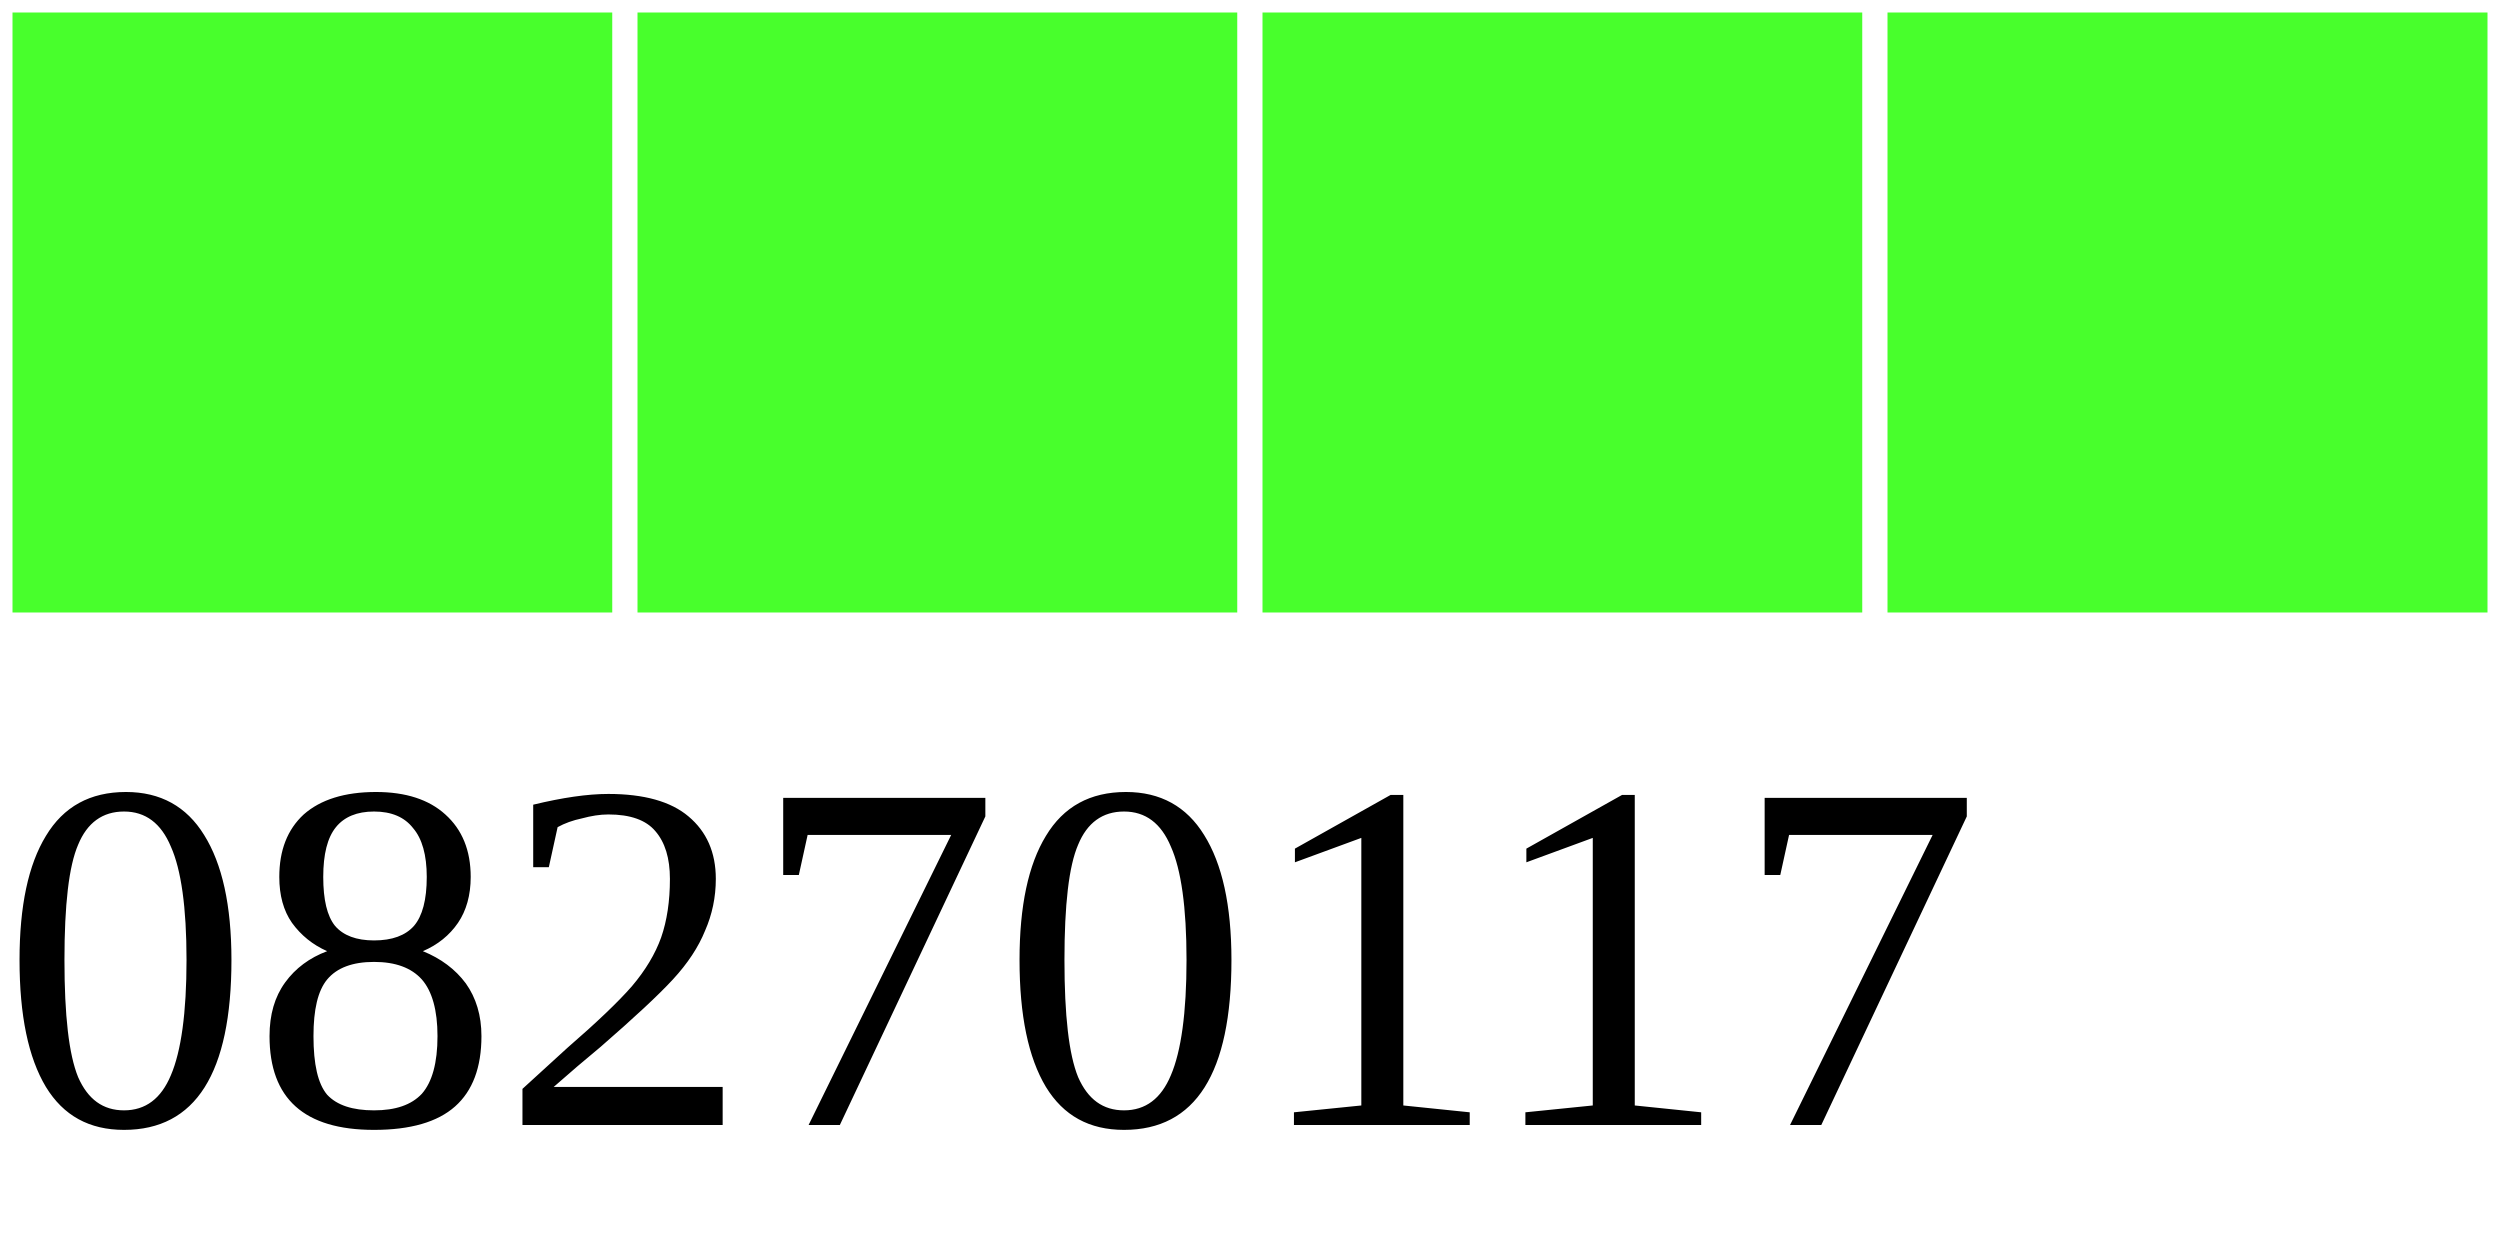
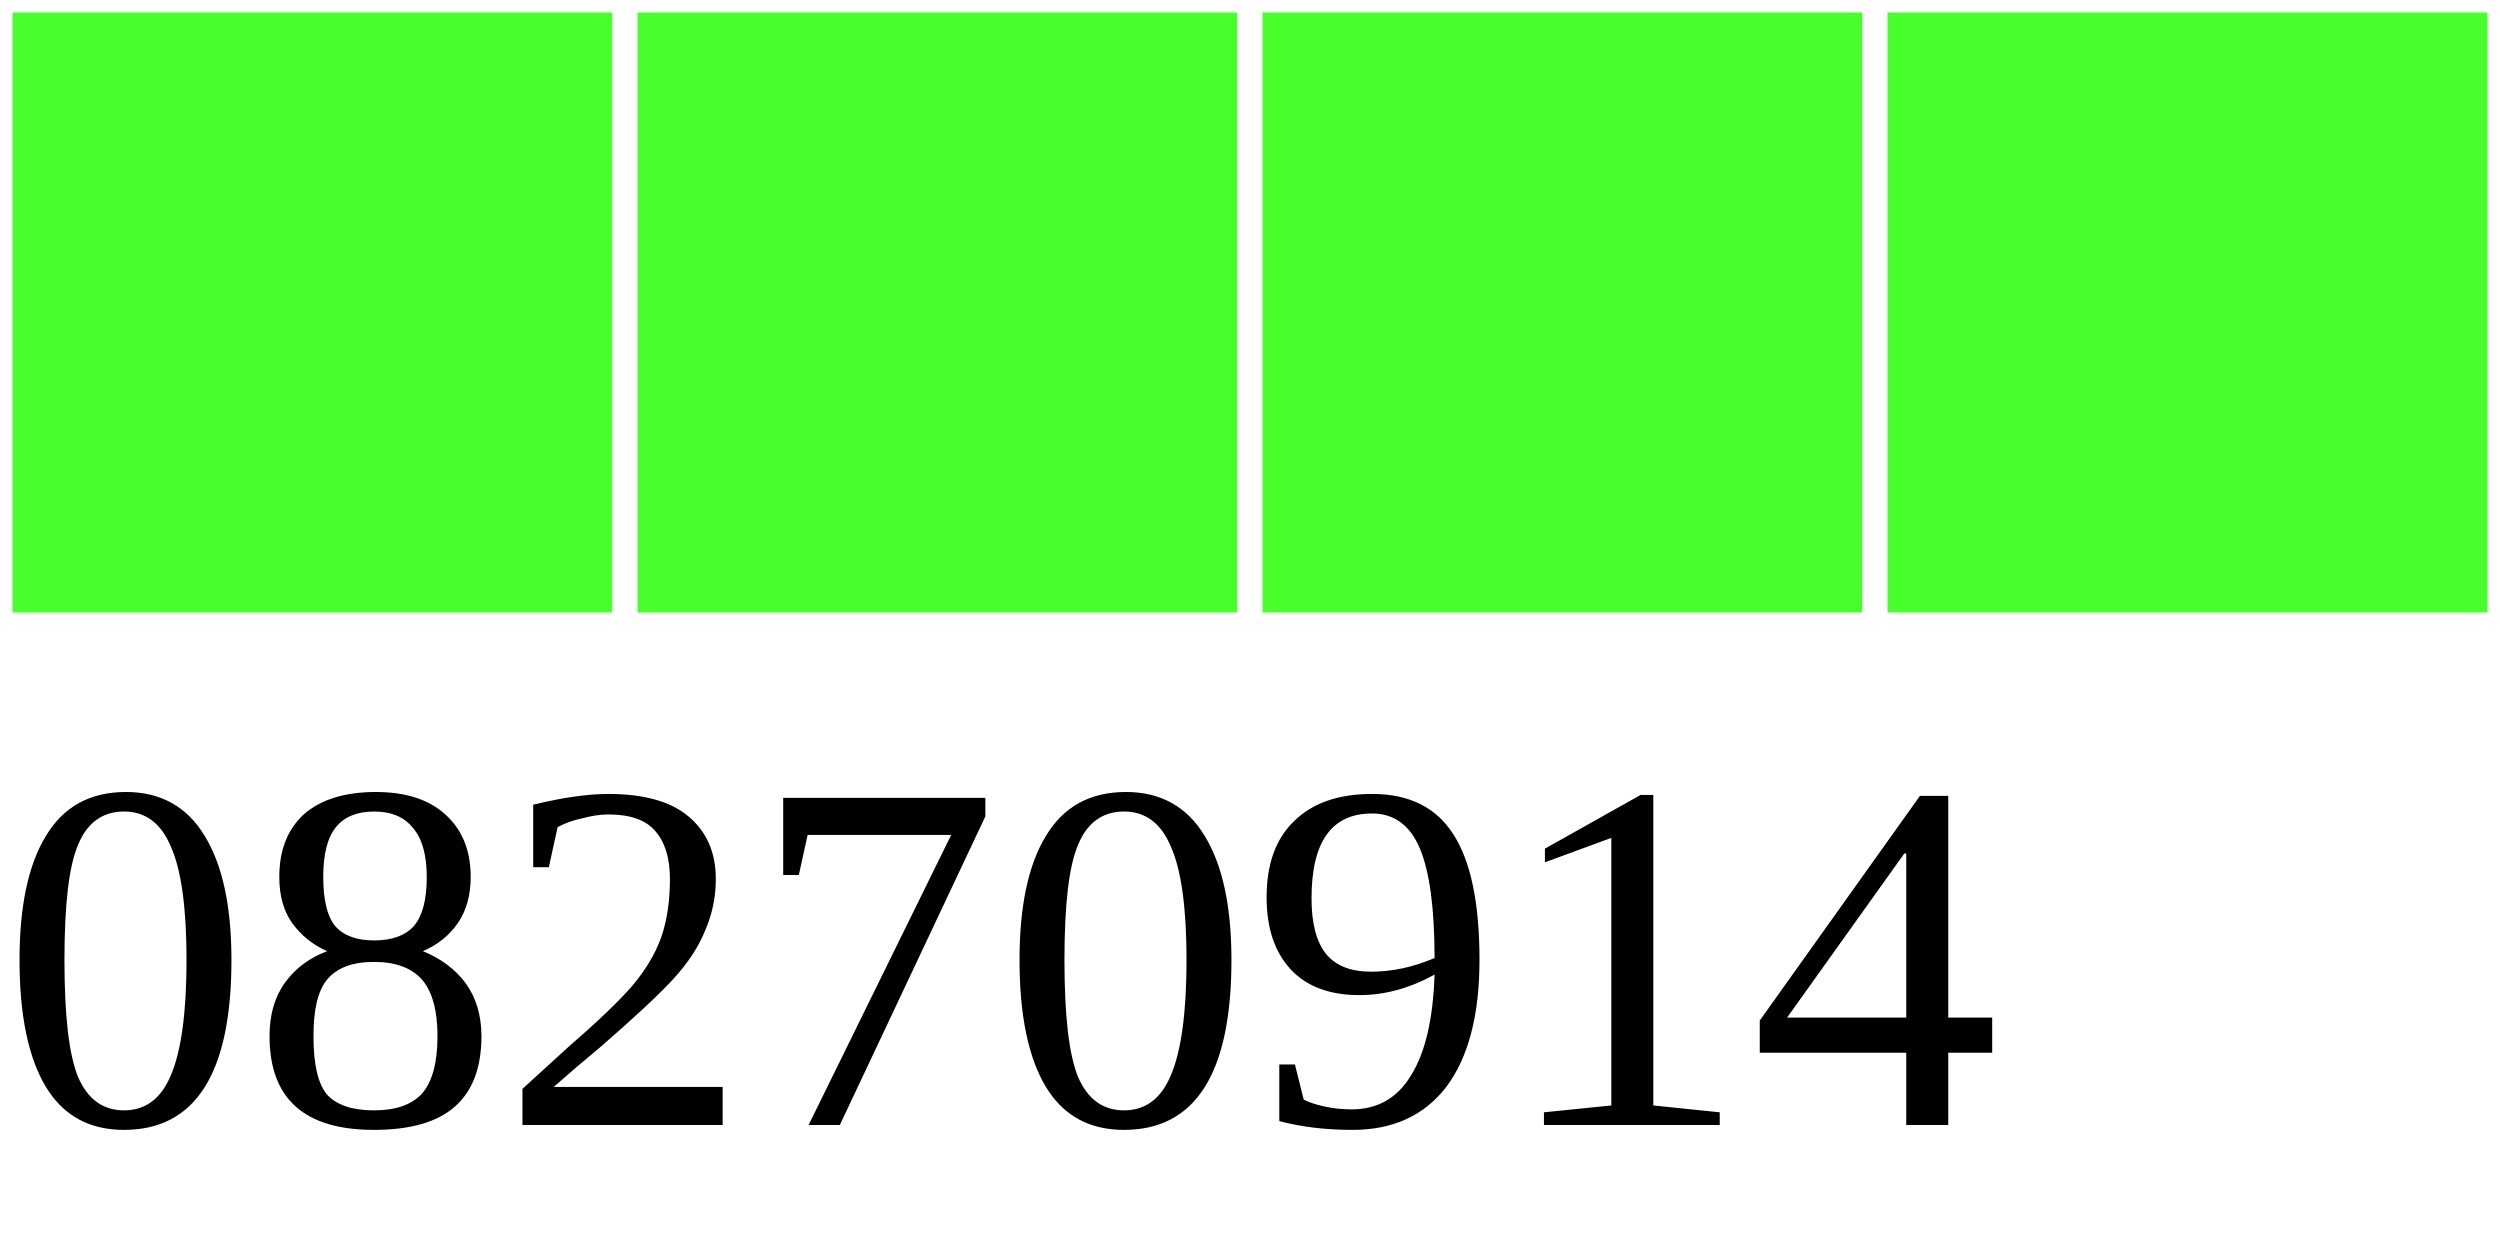
<svg xmlns="http://www.w3.org/2000/svg" width="40" height="20">
  <g>
    <rect width="10" height="10" style="fill:#48FF2C;stroke-width:0.4;stroke:rgb(255,255,255)" x="0" />
    <rect width="10" height="10" style="fill:#48FF2C;stroke-width:0.4;stroke:rgb(255,255,255)" x="10" />
    <rect width="10" height="10" style="fill:#48FF2C;stroke-width:0.4;stroke:rgb(255,255,255)" x="20" />
    <rect width="10" height="10" style="fill:#48FF2C;stroke-width:0.4;stroke:rgb(255,255,255)" x="30" />
-     <text x="0" y="18" fill="black" font-size="8">08270117</text>
+     <text x="0" y="18" fill="black" font-size="8">08270914</text>
  </g>
</svg>
